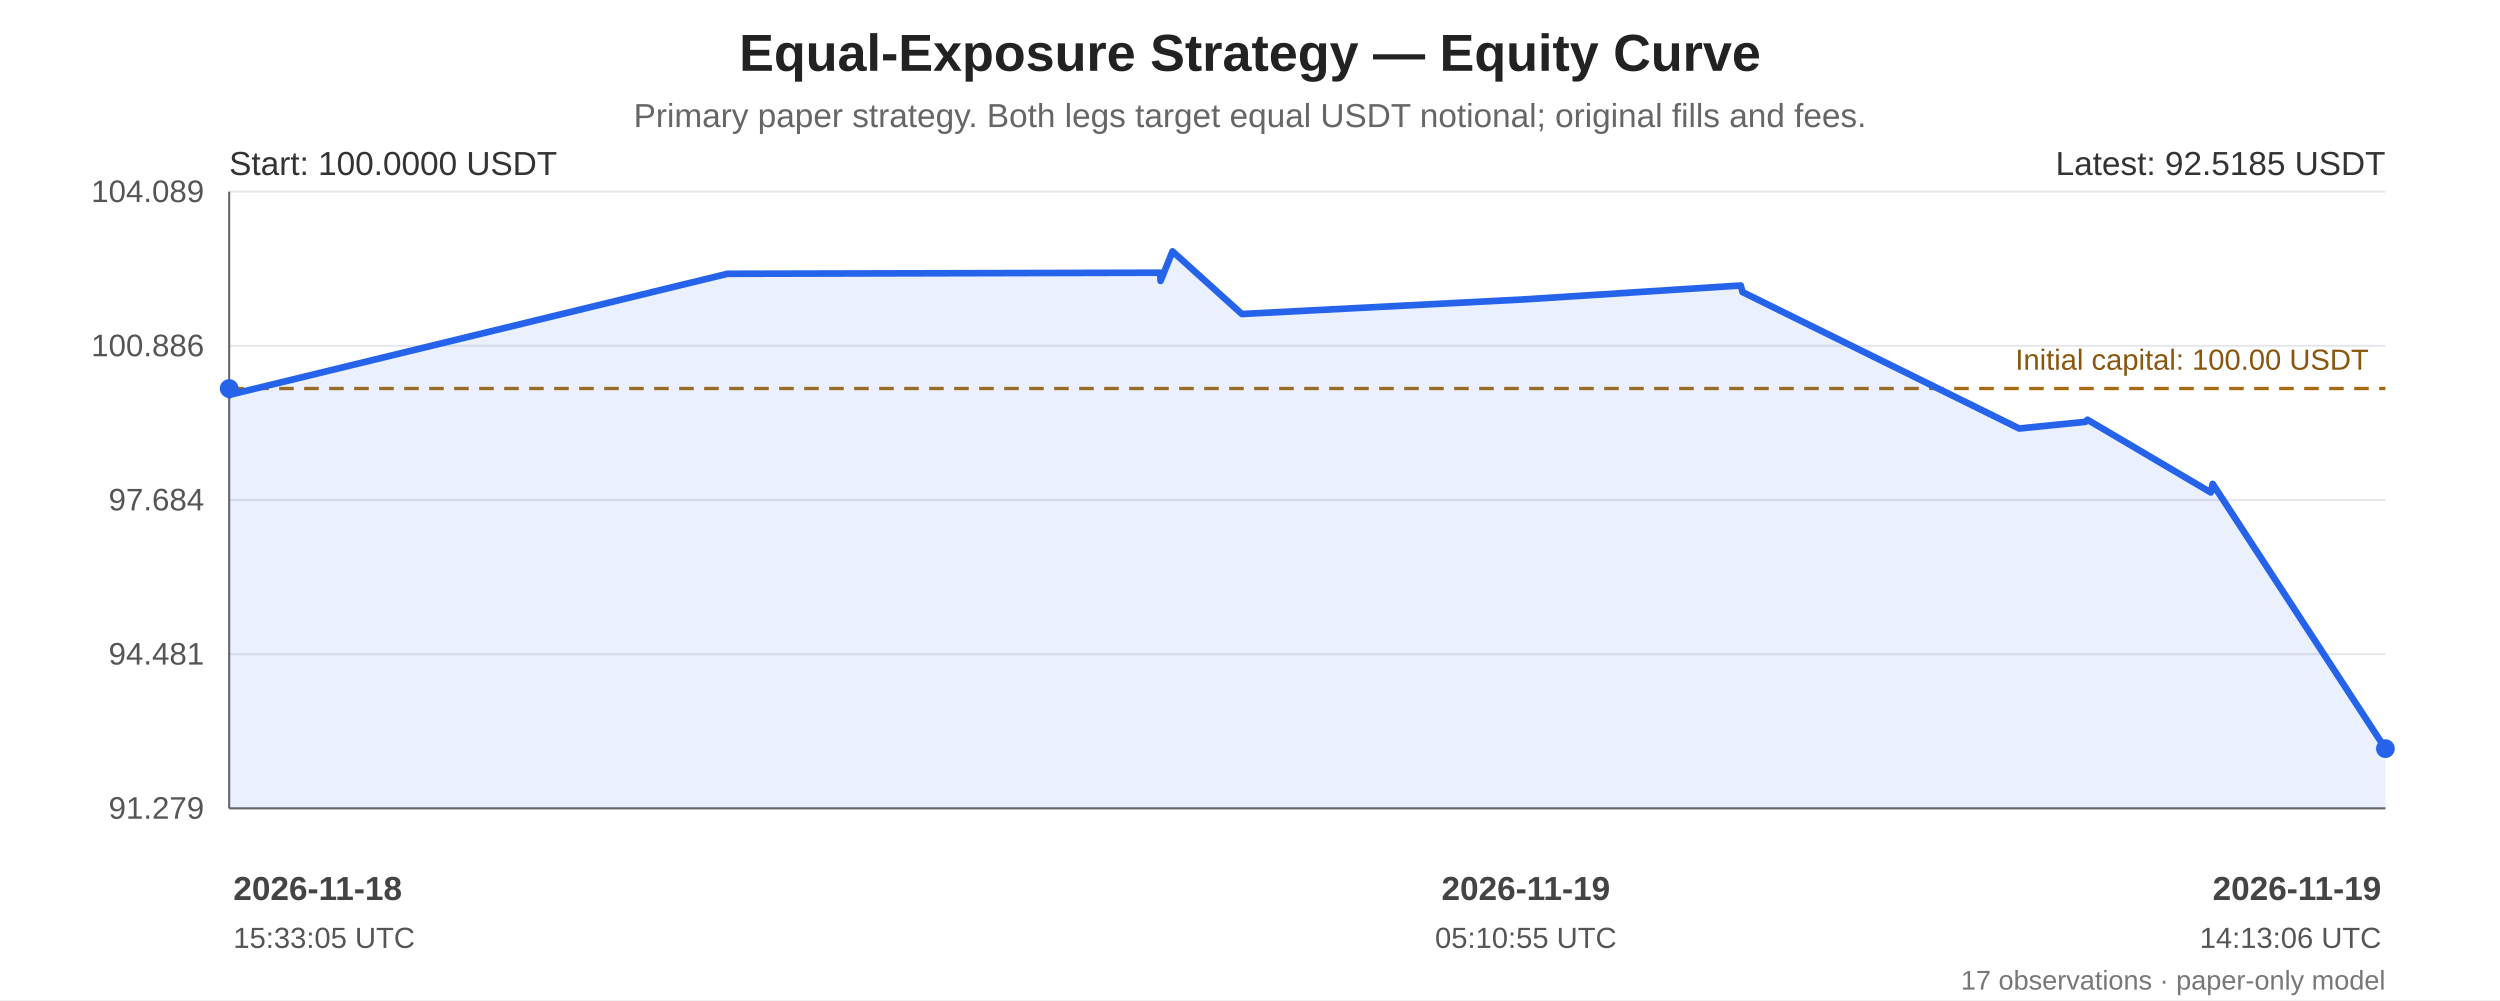
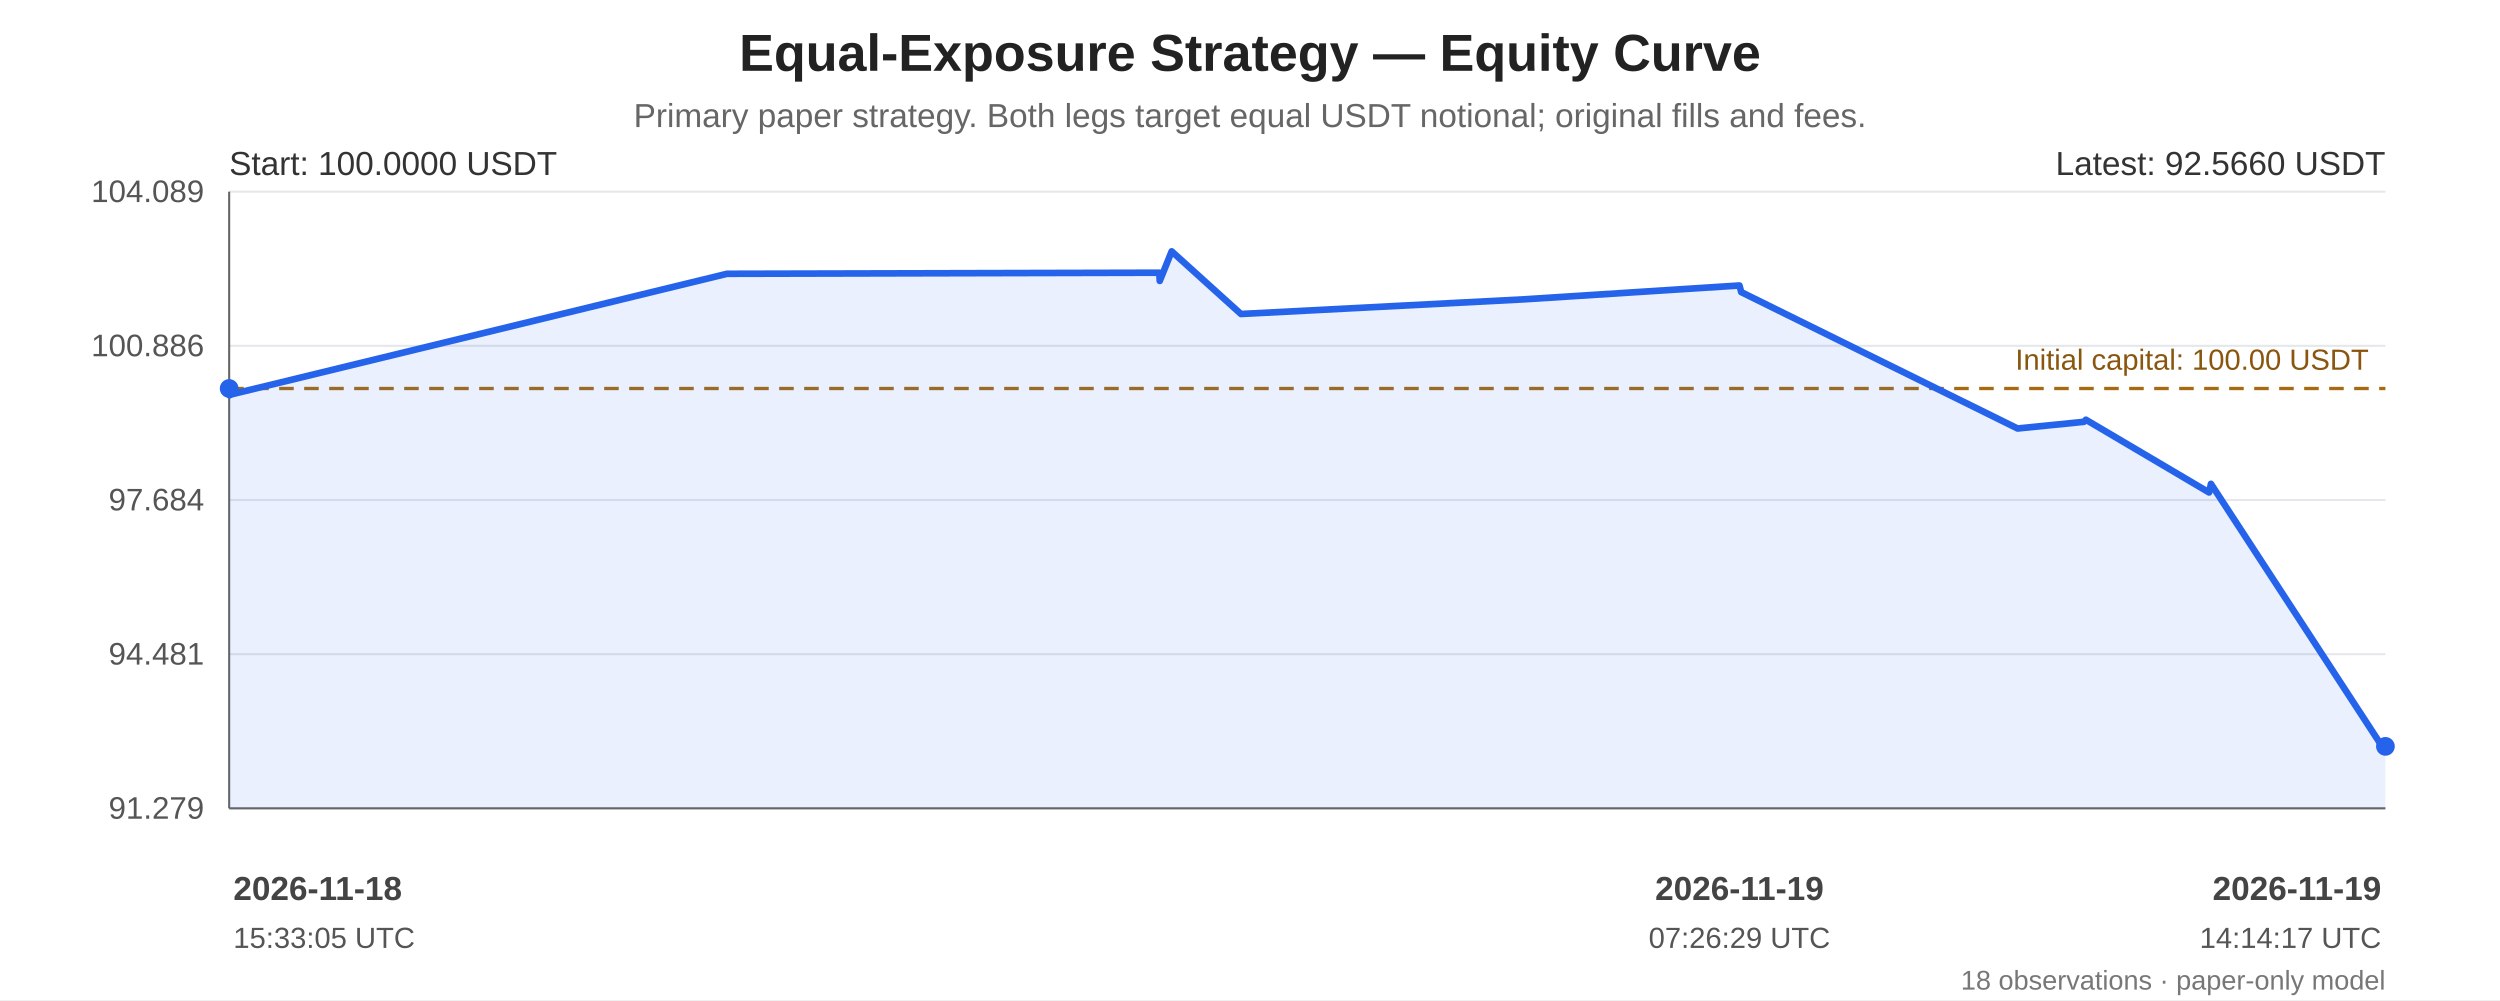
<svg xmlns="http://www.w3.org/2000/svg" width="1200" height="480" viewBox="0 0 1200 480" role="img" aria-labelledby="chart-title chart-desc">
  <rect width="100%" height="100%" fill="#ffffff" />
  <g font-family="Arial, sans-serif" fill="#222">
    <text x="600.0" y="34" font-size="25" font-weight="bold" text-anchor="middle">Equal-Exposure Strategy — Equity Curve</text>
    <text x="600.0" y="61" font-size="16" fill="#666" text-anchor="middle">Primary paper strategy. Both legs target equal USDT notional; original fills and fees.</text>
    <line x1="110" y1="92.00" x2="1145" y2="92.00" stroke="#e5e7eb" stroke-width="1" />
    <text x="98" y="97.00" text-anchor="end" font-size="15" fill="#555">104.089</text>
    <line x1="110" y1="166.00" x2="1145" y2="166.00" stroke="#e5e7eb" stroke-width="1" />
    <text x="98" y="171.00" text-anchor="end" font-size="15" fill="#555">100.886</text>
    <line x1="110" y1="240.00" x2="1145" y2="240.00" stroke="#e5e7eb" stroke-width="1" />
    <text x="98" y="245.00" text-anchor="end" font-size="15" fill="#555">97.684</text>
    <line x1="110" y1="314.00" x2="1145" y2="314.00" stroke="#e5e7eb" stroke-width="1" />
    <text x="98" y="319.00" text-anchor="end" font-size="15" fill="#555">94.481</text>
    <line x1="110" y1="388.00" x2="1145" y2="388.00" stroke="#e5e7eb" stroke-width="1" />
    <text x="98" y="393.00" text-anchor="end" font-size="15" fill="#555">91.279</text>
    <line x1="110" y1="92" x2="110" y2="388" stroke="#666" />
    <line x1="110" y1="388" x2="1145" y2="388" stroke="#666" />
    <line x1="110" y1="186.48" x2="1145" y2="186.48" stroke="#a66b12" stroke-width="1.6" stroke-dasharray="7 5" />
    <text x="1137" y="177.48" text-anchor="end" font-size="14" fill="#8a560e">Initial capital: 100.00 USDT</text>
-     <polygon points="110.00,186.48 110.15,189.75 110.89,189.35 349.17,131.42 556.84,130.90 557.08,134.84 562.80,120.65 596.08,150.72 732.39,143.66 835.56,137.04 836.43,140.21 969.20,205.68 1001.05,202.47 1001.99,201.47 1061.19,236.38 1062.09,232.26 1145.00,359.35 1145.00,388 110.00,388" fill="#2563eb" opacity="0.10" />
-     <polyline points="110.00,186.48 110.15,189.75 110.89,189.35 349.17,131.42 556.84,130.90 557.08,134.84 562.80,120.65 596.08,150.72 732.39,143.66 835.56,137.04 836.43,140.21 969.20,205.68 1001.05,202.47 1001.99,201.47 1061.19,236.38 1062.09,232.26 1145.00,359.35" fill="none" stroke="#2563eb" stroke-width="3.2" stroke-linejoin="round" stroke-linecap="round" />
+     <polygon points="110.00,186.48 110.15,189.75 110.89,189.35 348.96,131.42 556.45,130.90 556.68,134.84 562.40,120.65 595.66,150.72 731.85,143.66 834.93,137.04 835.79,140.21 968.45,205.68 1000.27,202.47 1001.22,201.47 1060.36,236.38 1061.26,232.26 1144.10,359.35 1145.00,358.26 1145.00,388 110.00,388" fill="#2563eb" opacity="0.10" />
+     <polyline points="110.00,186.48 110.15,189.75 110.89,189.35 348.96,131.42 556.45,130.90 556.68,134.84 562.40,120.65 595.66,150.72 731.85,143.66 834.93,137.04 835.79,140.21 968.45,205.68 1000.27,202.47 1001.22,201.47 1060.36,236.38 1061.26,232.26 1144.10,359.35 1145.00,358.26" fill="none" stroke="#2563eb" stroke-width="3.2" stroke-linejoin="round" stroke-linecap="round" />
    <circle cx="110.00" cy="186.48" r="4.5" fill="#2563eb" />
-     <circle cx="1145.00" cy="359.35" r="4.5" fill="#2563eb" />
+     <circle cx="1145.00" cy="358.26" r="4.5" fill="#2563eb" />
    <text x="110" y="84" font-size="16" fill="#333">Start: 100.0000 USDT</text>
-     <text x="1145" y="84" text-anchor="end" font-size="16" fill="#333">Latest: 92.5185 USDT</text>
+     <text x="1145" y="84" text-anchor="end" font-size="16" fill="#333">Latest: 92.5660 USDT</text>
    <text x="112.00" y="432" text-anchor="start" font-size="16" font-weight="bold" fill="#444">2026-11-18</text>
    <text x="112.00" y="455" text-anchor="start" font-size="14" fill="#555">15:33:05 UTC</text>
-     <text x="732.39" y="432" text-anchor="middle" font-size="16" font-weight="bold" fill="#444">2026-11-19</text>
-     <text x="732.39" y="455" text-anchor="middle" font-size="14" fill="#555">05:10:55 UTC</text>
+     <text x="834.93" y="432" text-anchor="middle" font-size="16" font-weight="bold" fill="#444">2026-11-19</text>
+     <text x="834.93" y="455" text-anchor="middle" font-size="14" fill="#555">07:26:29 UTC</text>
    <text x="1143.00" y="432" text-anchor="end" font-size="16" font-weight="bold" fill="#444">2026-11-19</text>
-     <text x="1143.00" y="455" text-anchor="end" font-size="14" fill="#555">14:13:06 UTC</text>
-     <text x="1145" y="475" text-anchor="end" font-size="13" fill="#777">17 observations · paper-only model</text>
+     <text x="1143.00" y="455" text-anchor="end" font-size="14" fill="#555">14:14:17 UTC</text>
+     <text x="1145" y="475" text-anchor="end" font-size="13" fill="#777">18 observations · paper-only model</text>
  </g>
</svg>
